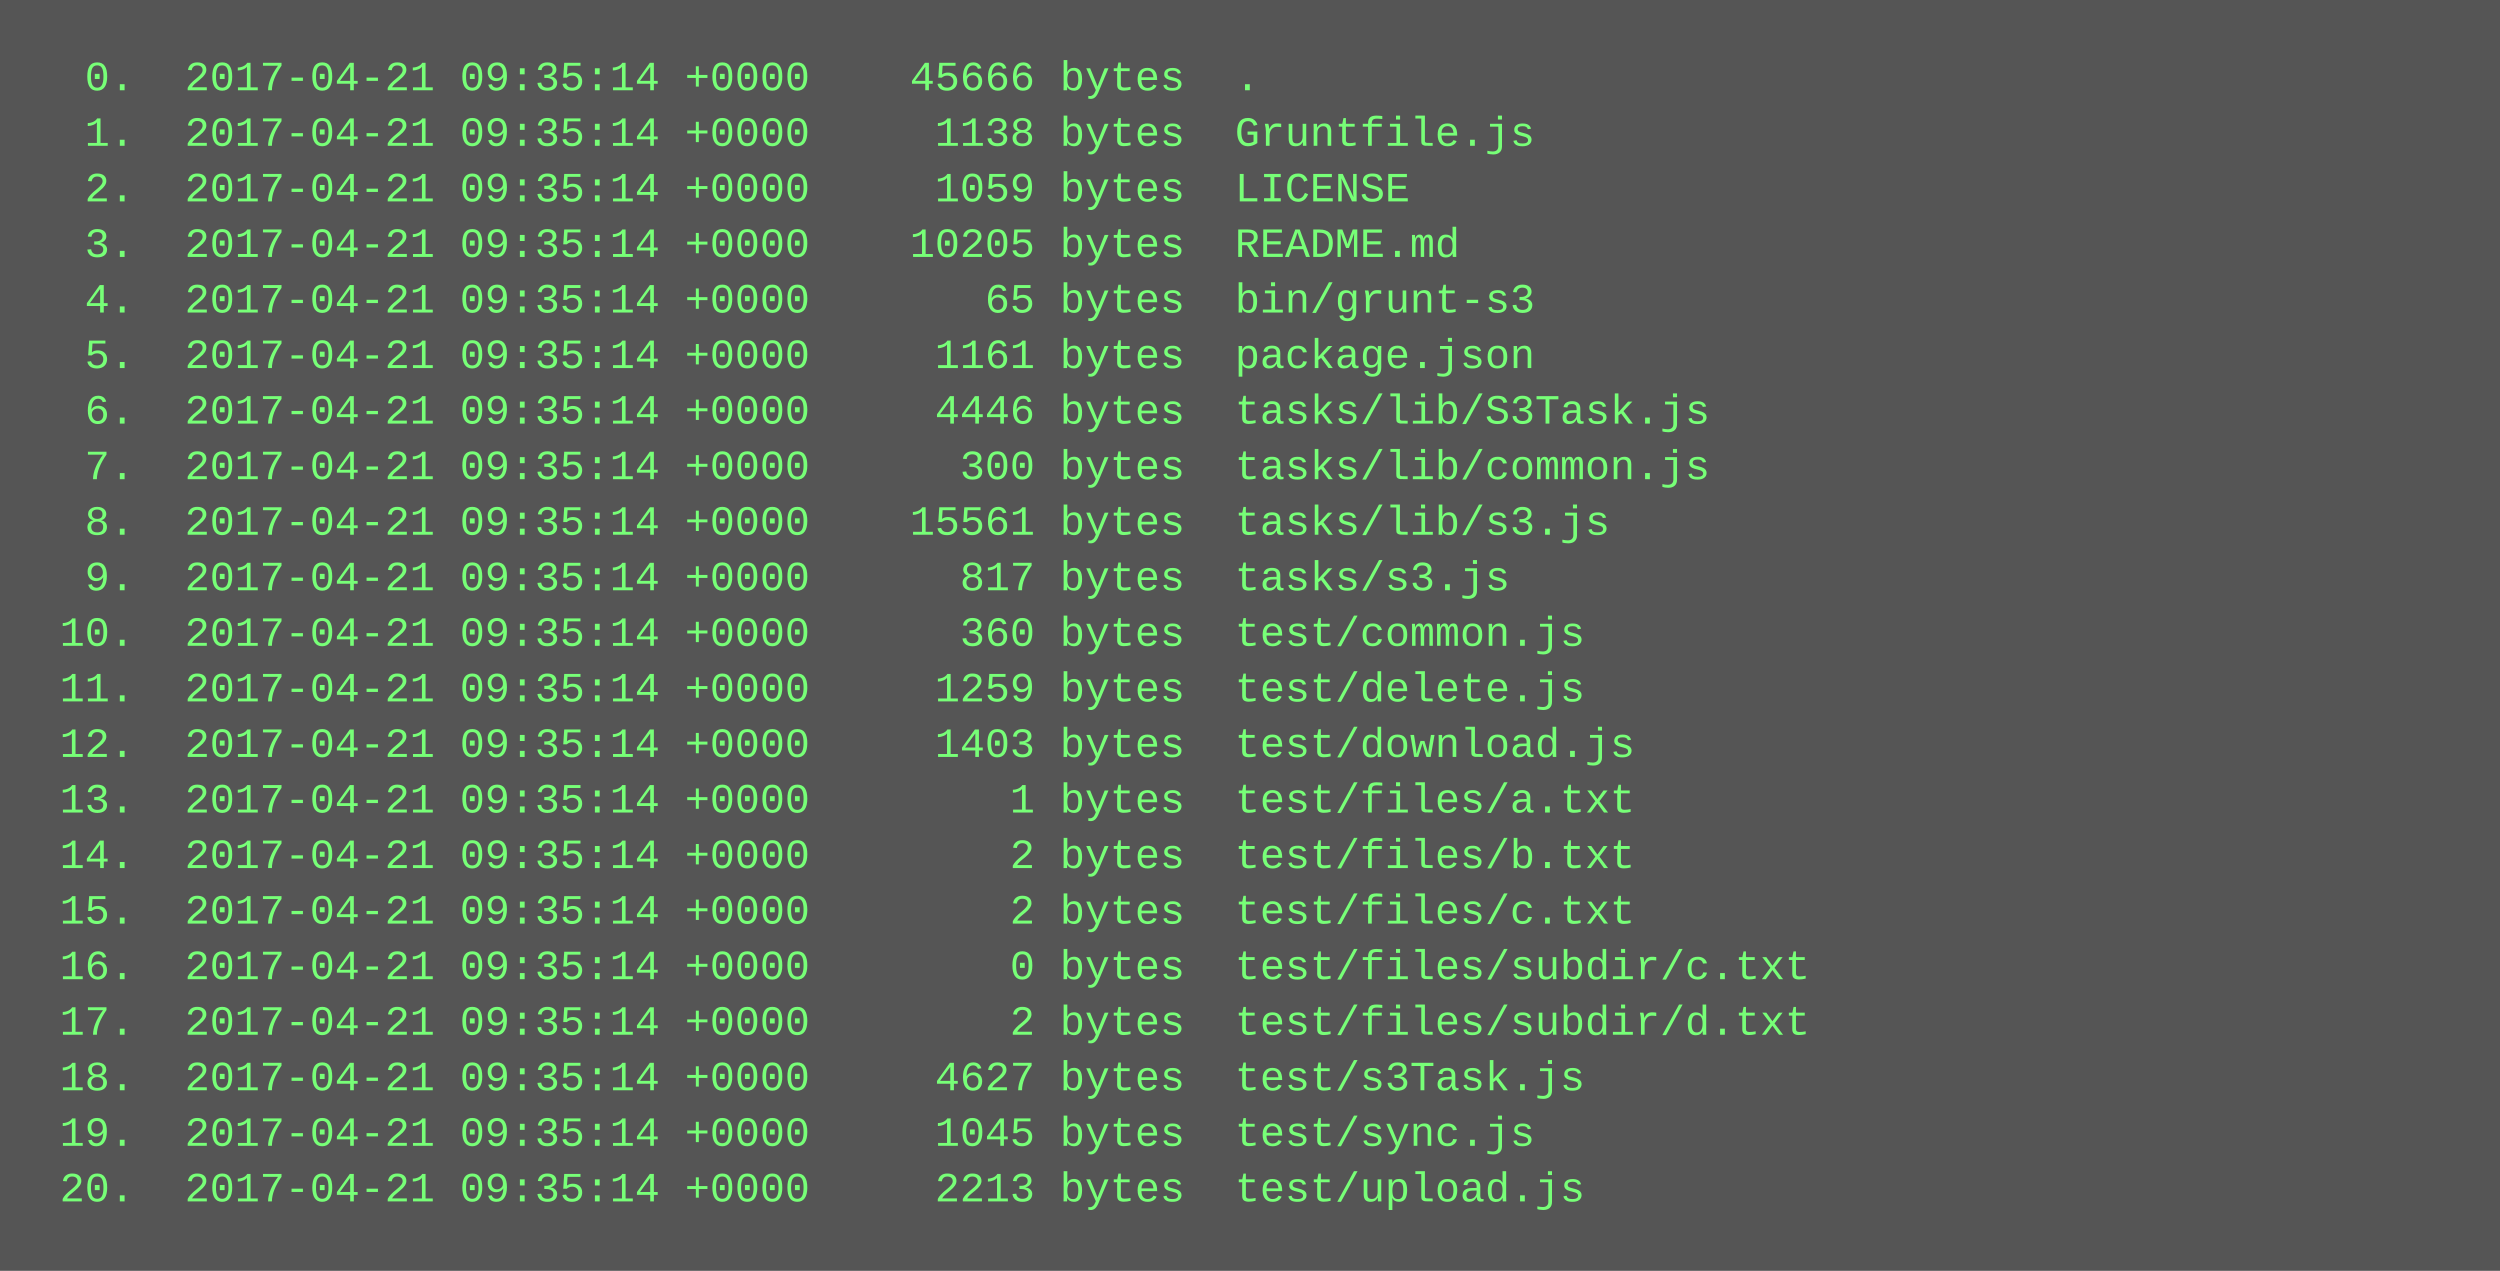
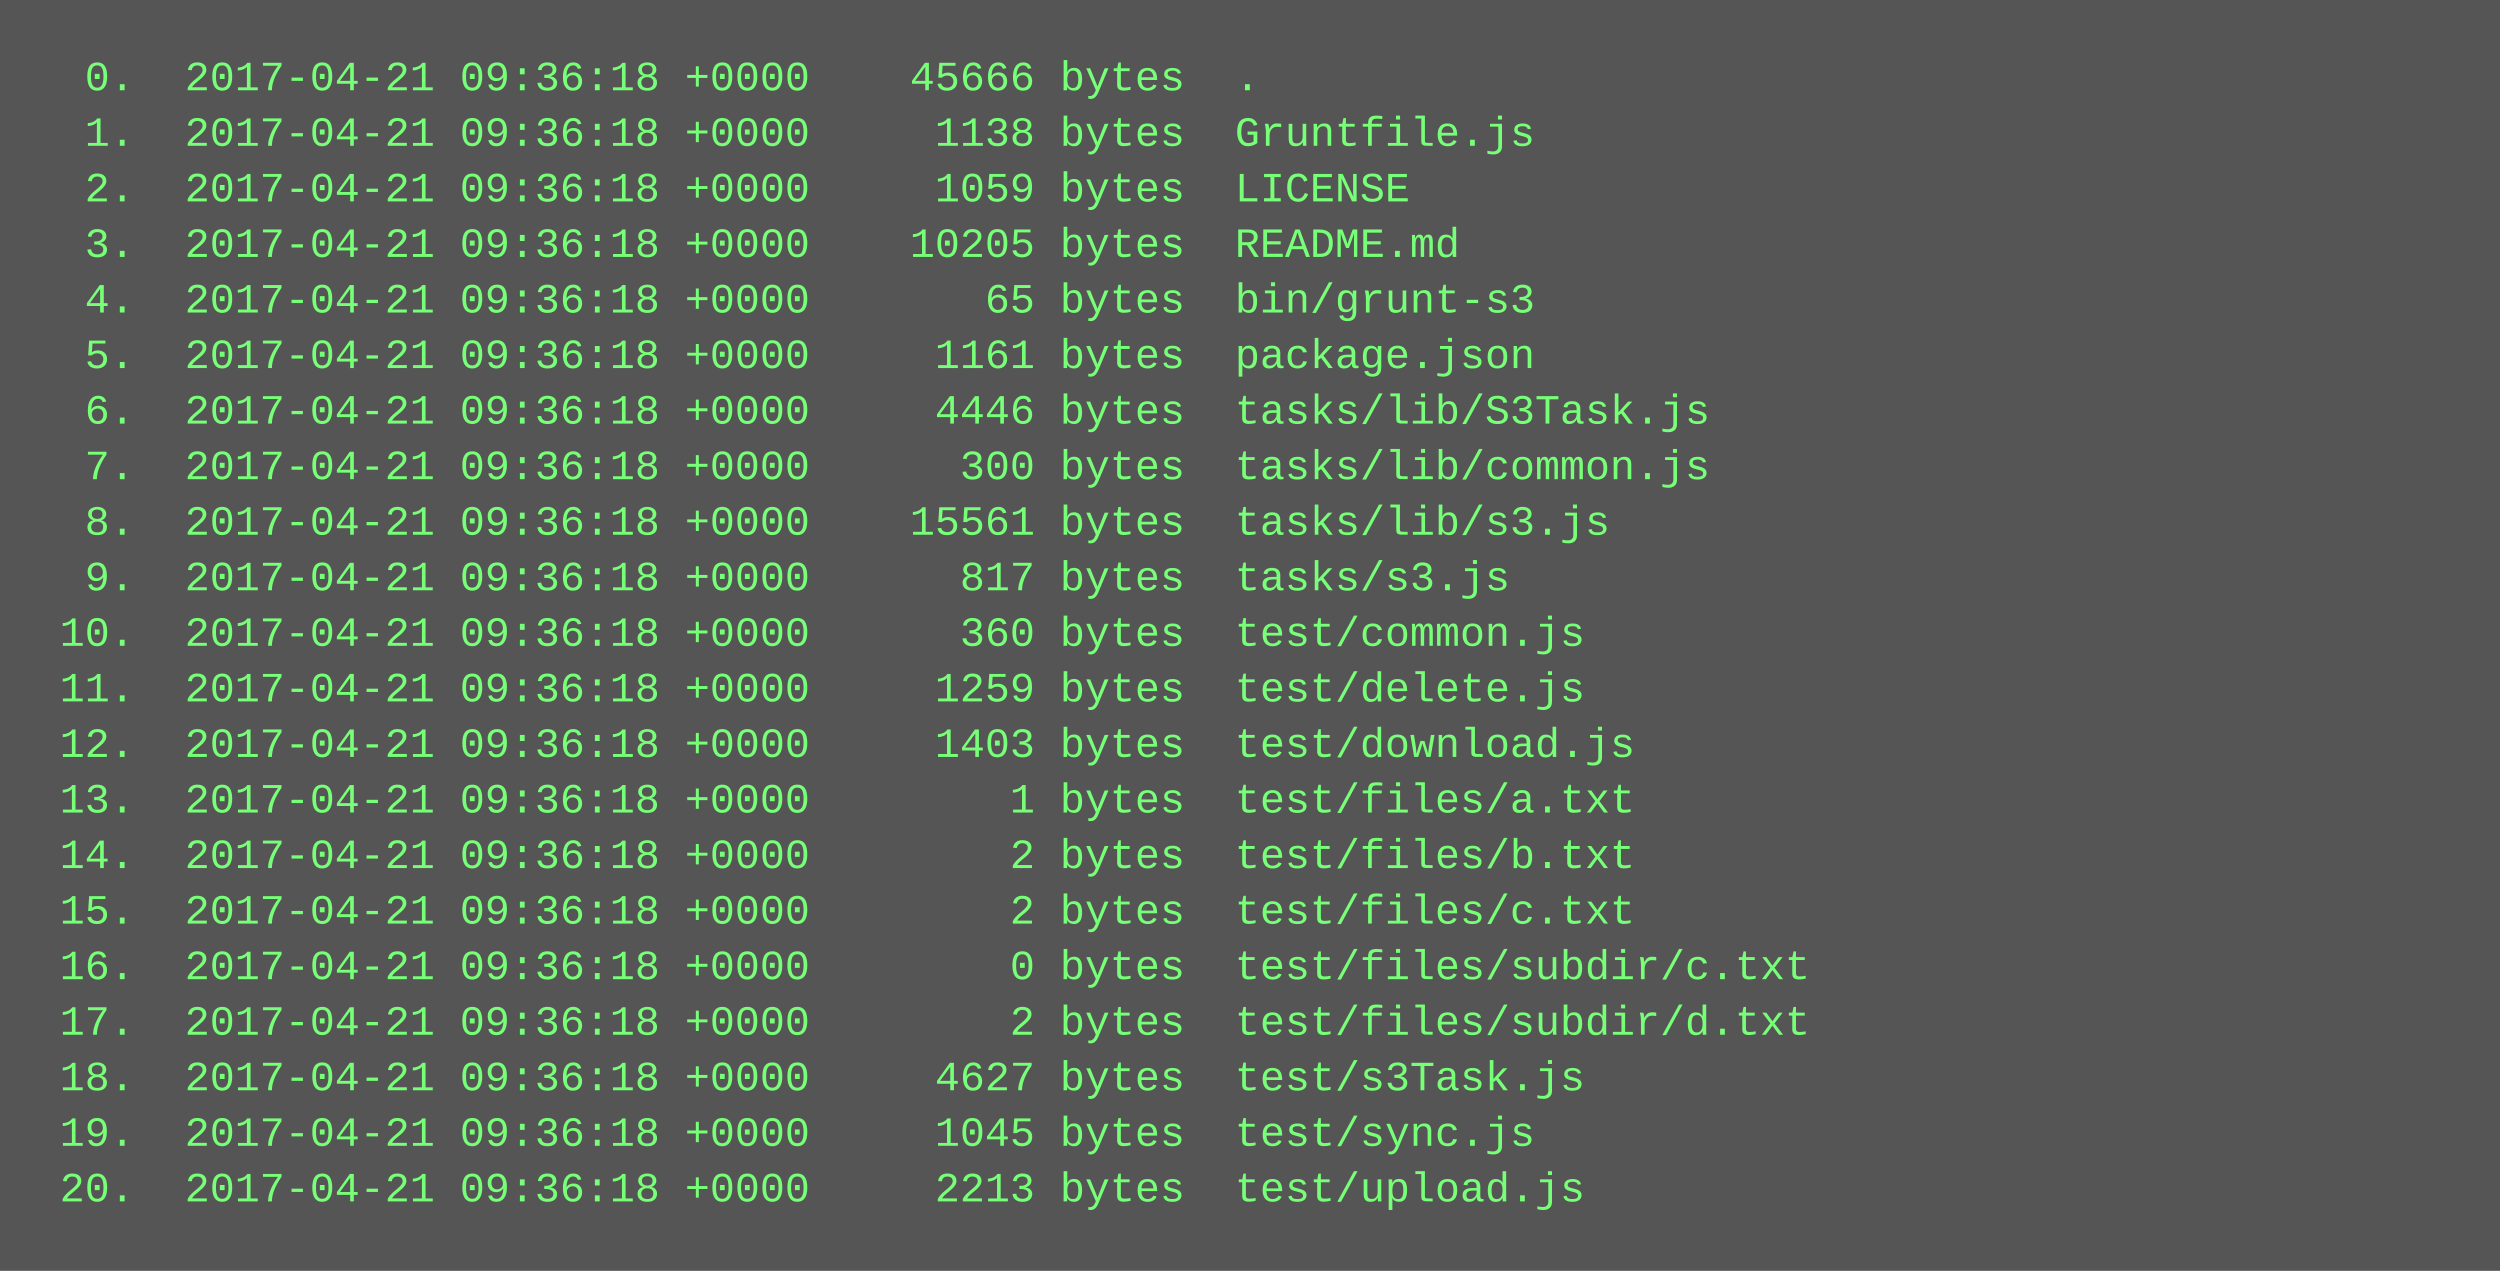
<svg xmlns="http://www.w3.org/2000/svg" height="366" width="720">
  <rect height="366" fill="#555" width="720" />
  <text fill="#7f7" font-family="Courier New" font-size="12" xml:space="preserve">
-     <tspan x="10" y="26">  0.  2017-04-21 09:35:14 +0000    45666 bytes  .</tspan>
-     <tspan x="10" y="42">  1.  2017-04-21 09:35:14 +0000     1138 bytes  Gruntfile.js</tspan>
-     <tspan x="10" y="58">  2.  2017-04-21 09:35:14 +0000     1059 bytes  LICENSE</tspan>
-     <tspan x="10" y="74">  3.  2017-04-21 09:35:14 +0000    10205 bytes  README.md</tspan>
-     <tspan x="10" y="90">  4.  2017-04-21 09:35:14 +0000       65 bytes  bin/grunt-s3</tspan>
-     <tspan x="10" y="106">  5.  2017-04-21 09:35:14 +0000     1161 bytes  package.json</tspan>
-     <tspan x="10" y="122">  6.  2017-04-21 09:35:14 +0000     4446 bytes  tasks/lib/S3Task.js</tspan>
-     <tspan x="10" y="138">  7.  2017-04-21 09:35:14 +0000      300 bytes  tasks/lib/common.js</tspan>
-     <tspan x="10" y="154">  8.  2017-04-21 09:35:14 +0000    15561 bytes  tasks/lib/s3.js</tspan>
-     <tspan x="10" y="170">  9.  2017-04-21 09:35:14 +0000      817 bytes  tasks/s3.js</tspan>
-     <tspan x="10" y="186"> 10.  2017-04-21 09:35:14 +0000      360 bytes  test/common.js</tspan>
-     <tspan x="10" y="202"> 11.  2017-04-21 09:35:14 +0000     1259 bytes  test/delete.js</tspan>
-     <tspan x="10" y="218"> 12.  2017-04-21 09:35:14 +0000     1403 bytes  test/download.js</tspan>
-     <tspan x="10" y="234"> 13.  2017-04-21 09:35:14 +0000        1 bytes  test/files/a.txt</tspan>
-     <tspan x="10" y="250"> 14.  2017-04-21 09:35:14 +0000        2 bytes  test/files/b.txt</tspan>
-     <tspan x="10" y="266"> 15.  2017-04-21 09:35:14 +0000        2 bytes  test/files/c.txt</tspan>
-     <tspan x="10" y="282"> 16.  2017-04-21 09:35:14 +0000        0 bytes  test/files/subdir/c.txt</tspan>
-     <tspan x="10" y="298"> 17.  2017-04-21 09:35:14 +0000        2 bytes  test/files/subdir/d.txt</tspan>
-     <tspan x="10" y="314"> 18.  2017-04-21 09:35:14 +0000     4627 bytes  test/s3Task.js</tspan>
-     <tspan x="10" y="330"> 19.  2017-04-21 09:35:14 +0000     1045 bytes  test/sync.js</tspan>
-     <tspan x="10" y="346"> 20.  2017-04-21 09:35:14 +0000     2213 bytes  test/upload.js</tspan>
+     <tspan x="10" y="26">  0.  2017-04-21 09:36:18 +0000    45666 bytes  .</tspan>
+     <tspan x="10" y="42">  1.  2017-04-21 09:36:18 +0000     1138 bytes  Gruntfile.js</tspan>
+     <tspan x="10" y="58">  2.  2017-04-21 09:36:18 +0000     1059 bytes  LICENSE</tspan>
+     <tspan x="10" y="74">  3.  2017-04-21 09:36:18 +0000    10205 bytes  README.md</tspan>
+     <tspan x="10" y="90">  4.  2017-04-21 09:36:18 +0000       65 bytes  bin/grunt-s3</tspan>
+     <tspan x="10" y="106">  5.  2017-04-21 09:36:18 +0000     1161 bytes  package.json</tspan>
+     <tspan x="10" y="122">  6.  2017-04-21 09:36:18 +0000     4446 bytes  tasks/lib/S3Task.js</tspan>
+     <tspan x="10" y="138">  7.  2017-04-21 09:36:18 +0000      300 bytes  tasks/lib/common.js</tspan>
+     <tspan x="10" y="154">  8.  2017-04-21 09:36:18 +0000    15561 bytes  tasks/lib/s3.js</tspan>
+     <tspan x="10" y="170">  9.  2017-04-21 09:36:18 +0000      817 bytes  tasks/s3.js</tspan>
+     <tspan x="10" y="186"> 10.  2017-04-21 09:36:18 +0000      360 bytes  test/common.js</tspan>
+     <tspan x="10" y="202"> 11.  2017-04-21 09:36:18 +0000     1259 bytes  test/delete.js</tspan>
+     <tspan x="10" y="218"> 12.  2017-04-21 09:36:18 +0000     1403 bytes  test/download.js</tspan>
+     <tspan x="10" y="234"> 13.  2017-04-21 09:36:18 +0000        1 bytes  test/files/a.txt</tspan>
+     <tspan x="10" y="250"> 14.  2017-04-21 09:36:18 +0000        2 bytes  test/files/b.txt</tspan>
+     <tspan x="10" y="266"> 15.  2017-04-21 09:36:18 +0000        2 bytes  test/files/c.txt</tspan>
+     <tspan x="10" y="282"> 16.  2017-04-21 09:36:18 +0000        0 bytes  test/files/subdir/c.txt</tspan>
+     <tspan x="10" y="298"> 17.  2017-04-21 09:36:18 +0000        2 bytes  test/files/subdir/d.txt</tspan>
+     <tspan x="10" y="314"> 18.  2017-04-21 09:36:18 +0000     4627 bytes  test/s3Task.js</tspan>
+     <tspan x="10" y="330"> 19.  2017-04-21 09:36:18 +0000     1045 bytes  test/sync.js</tspan>
+     <tspan x="10" y="346"> 20.  2017-04-21 09:36:18 +0000     2213 bytes  test/upload.js</tspan>
  </text>
</svg>
